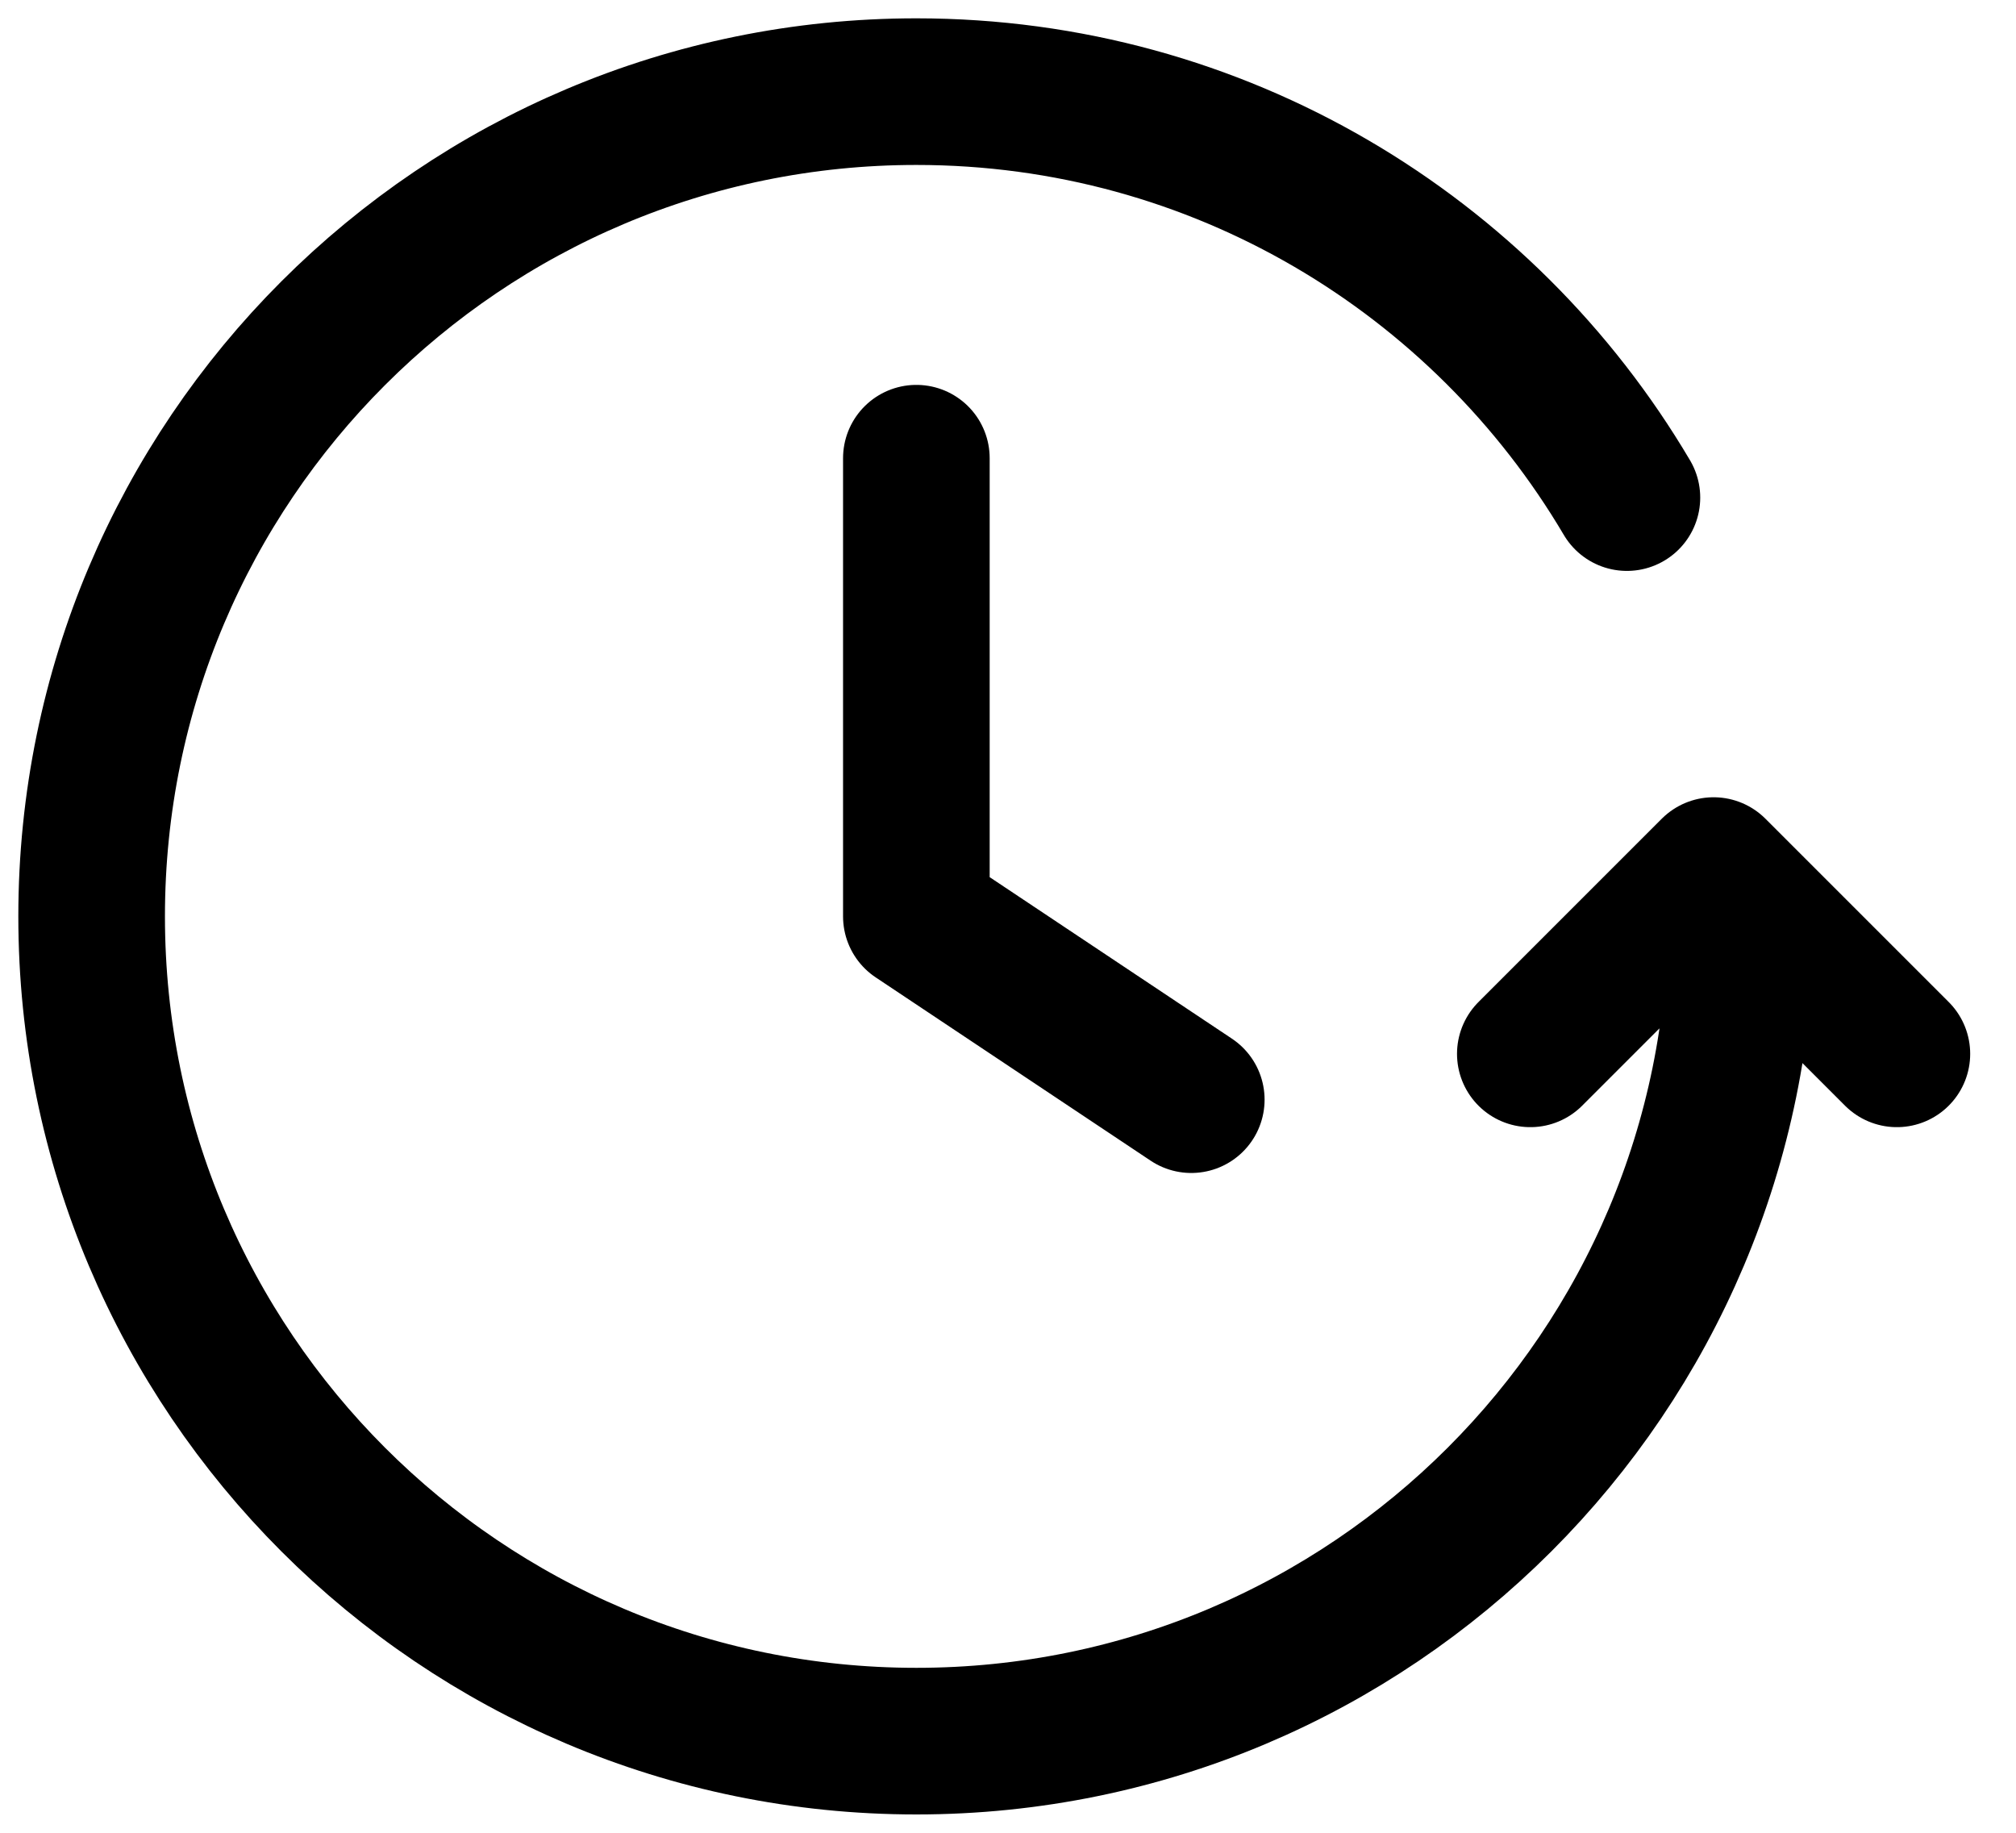
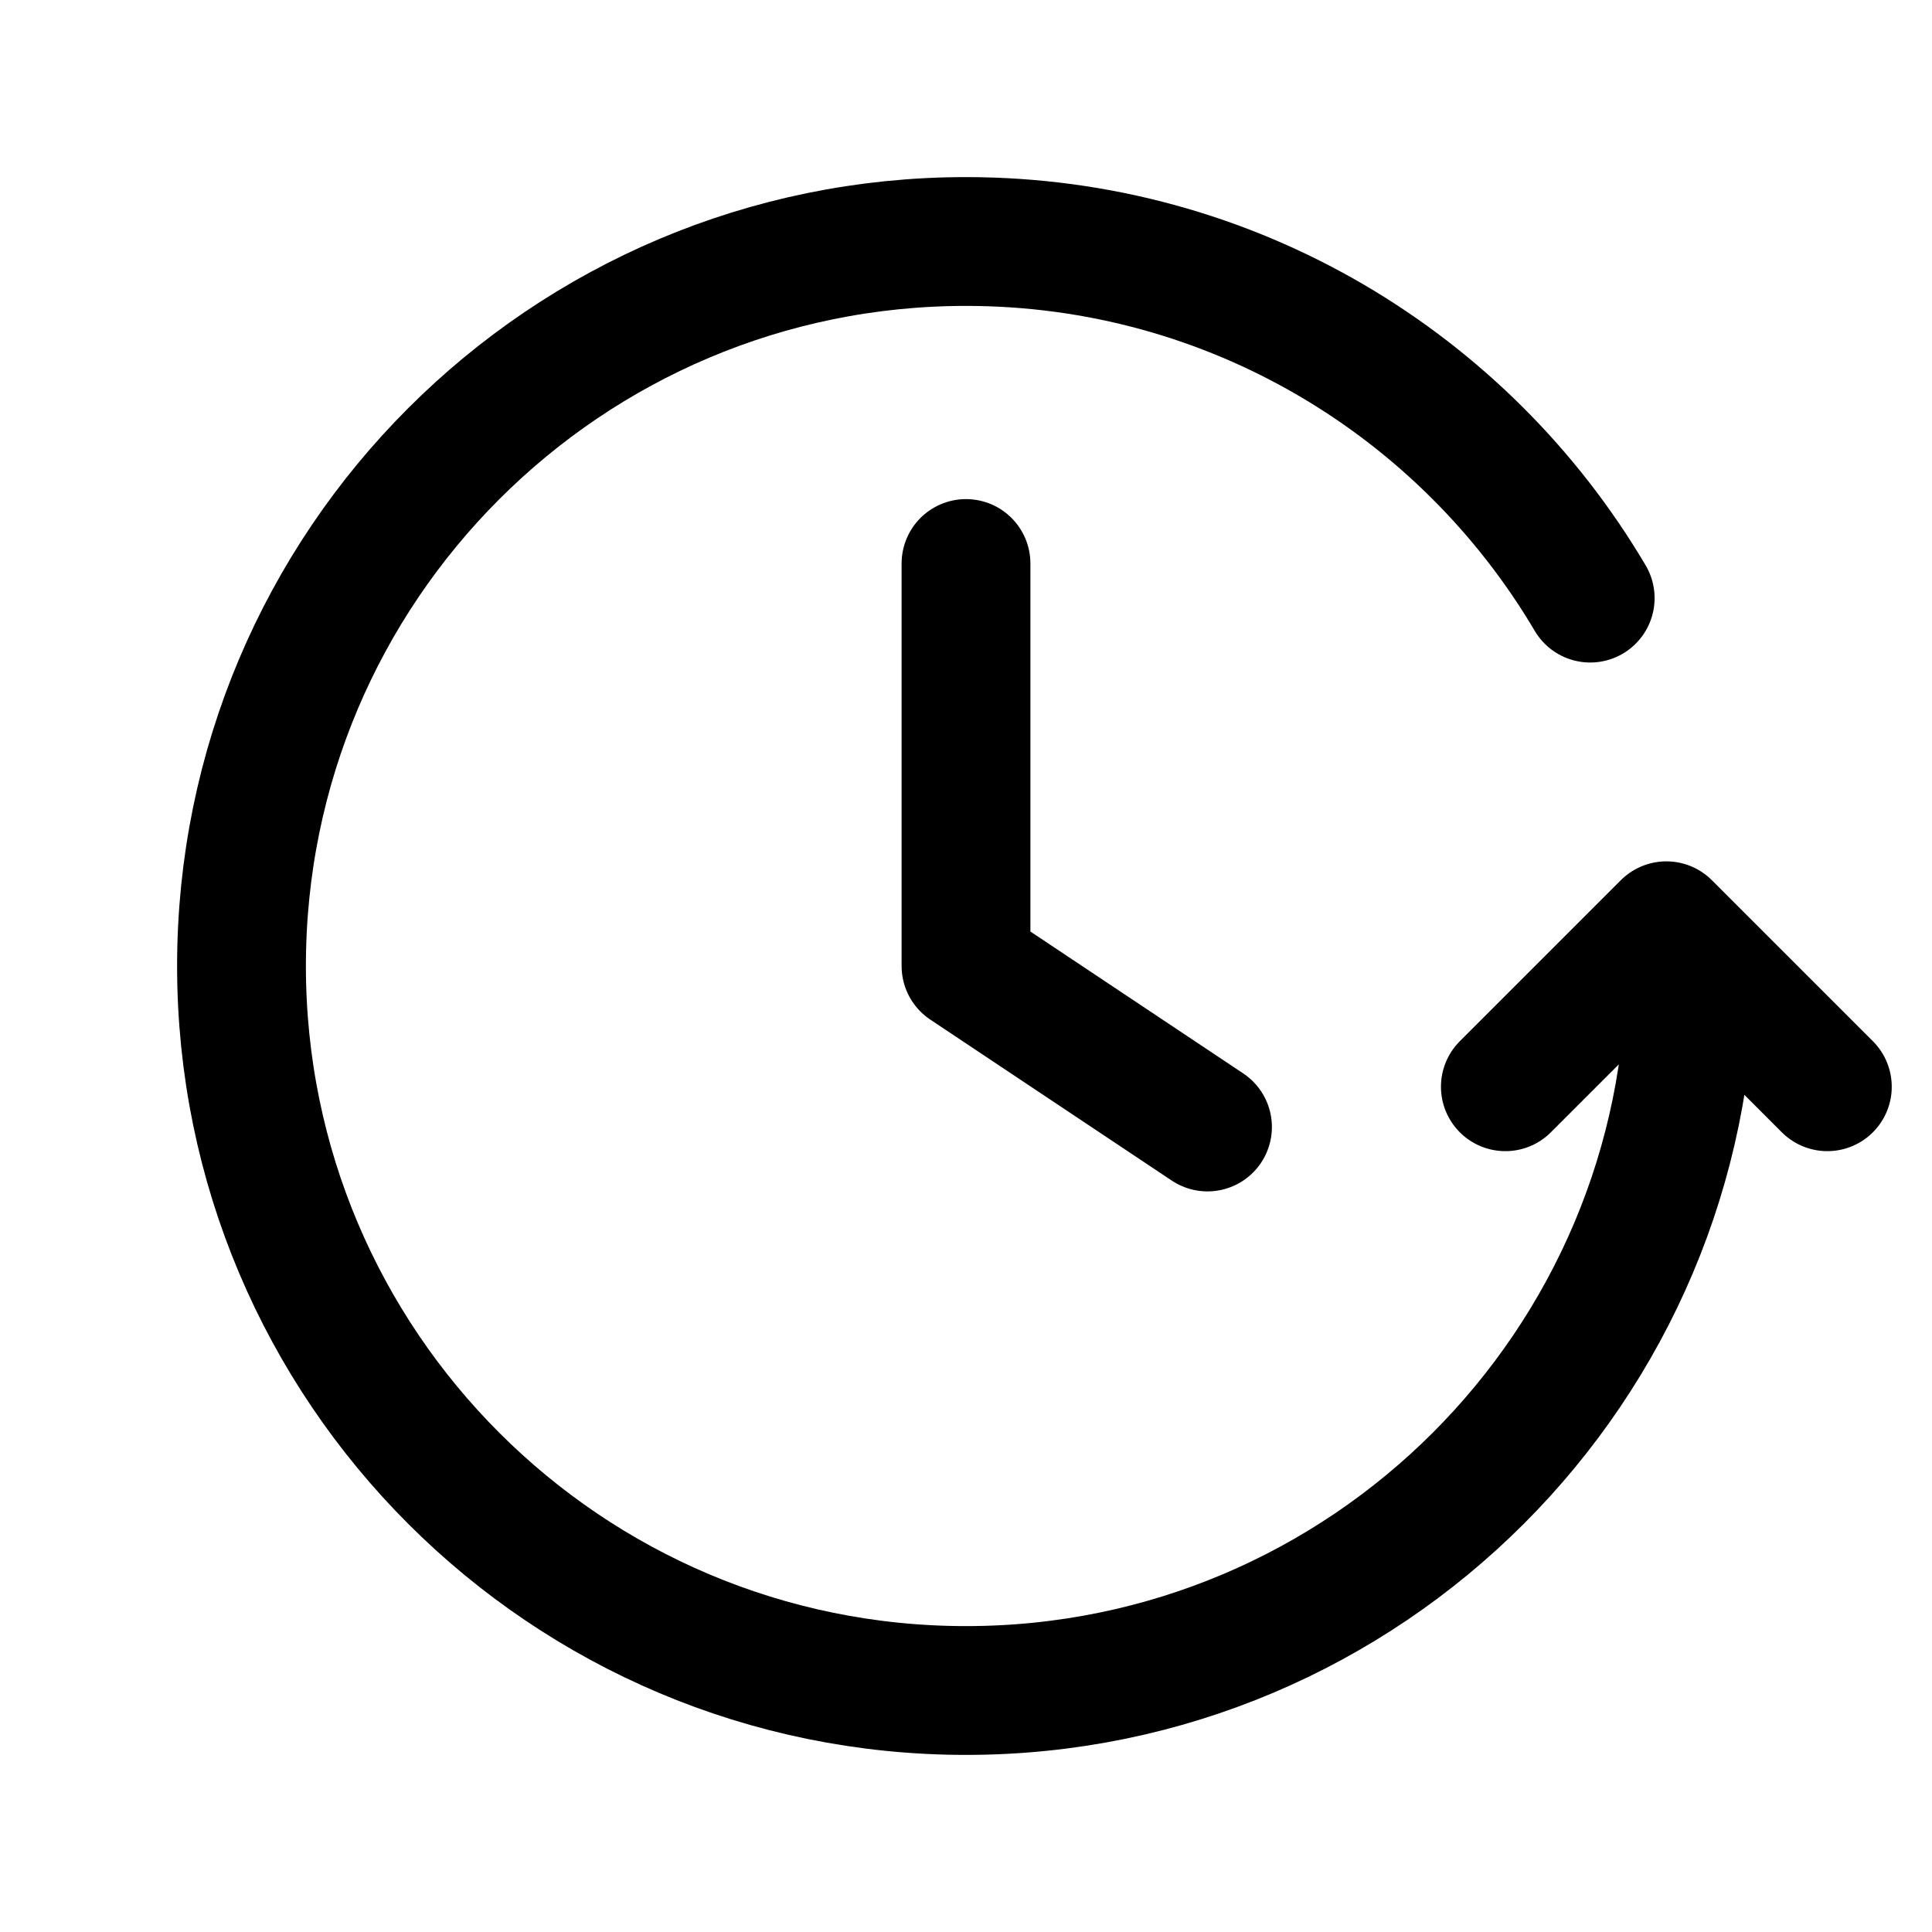
- <svg xmlns="http://www.w3.org/2000/svg" width="11" height="10" viewBox="0 0 11 10" fill="none">
-   <path d="M10.35 5.75L9.35 4.75L8.35 5.75M9.5 5C9.5 7.485 7.485 9.5 5 9.5C2.515 9.5 0.5 7.485 0.5 5C0.5 2.515 2.515 0.5 5 0.5C6.651 0.5 8.094 1.389 8.877 2.715M5 2.5V5L6.5 6" stroke="currentColor" stroke-width="0.8" stroke-linecap="round" stroke-linejoin="round" />
+ <svg xmlns="http://www.w3.org/2000/svg" viewBox="0 0 12 12" fill="none">
+   <path d="M11.35 6.75L10.35 5.75L9.35 6.75M10.5 6C10.5 8.485 8.485 10.5 6 10.5C3.515 10.5 1.5 8.485 1.5 6C1.5 3.515 3.515 1.5 6 1.5C7.651 1.5 9.094 2.389 9.877 3.715M6 3.5V6L7.5 7" stroke="currentColor" stroke-width="0.8" stroke-linecap="round" stroke-linejoin="round" />
</svg>
